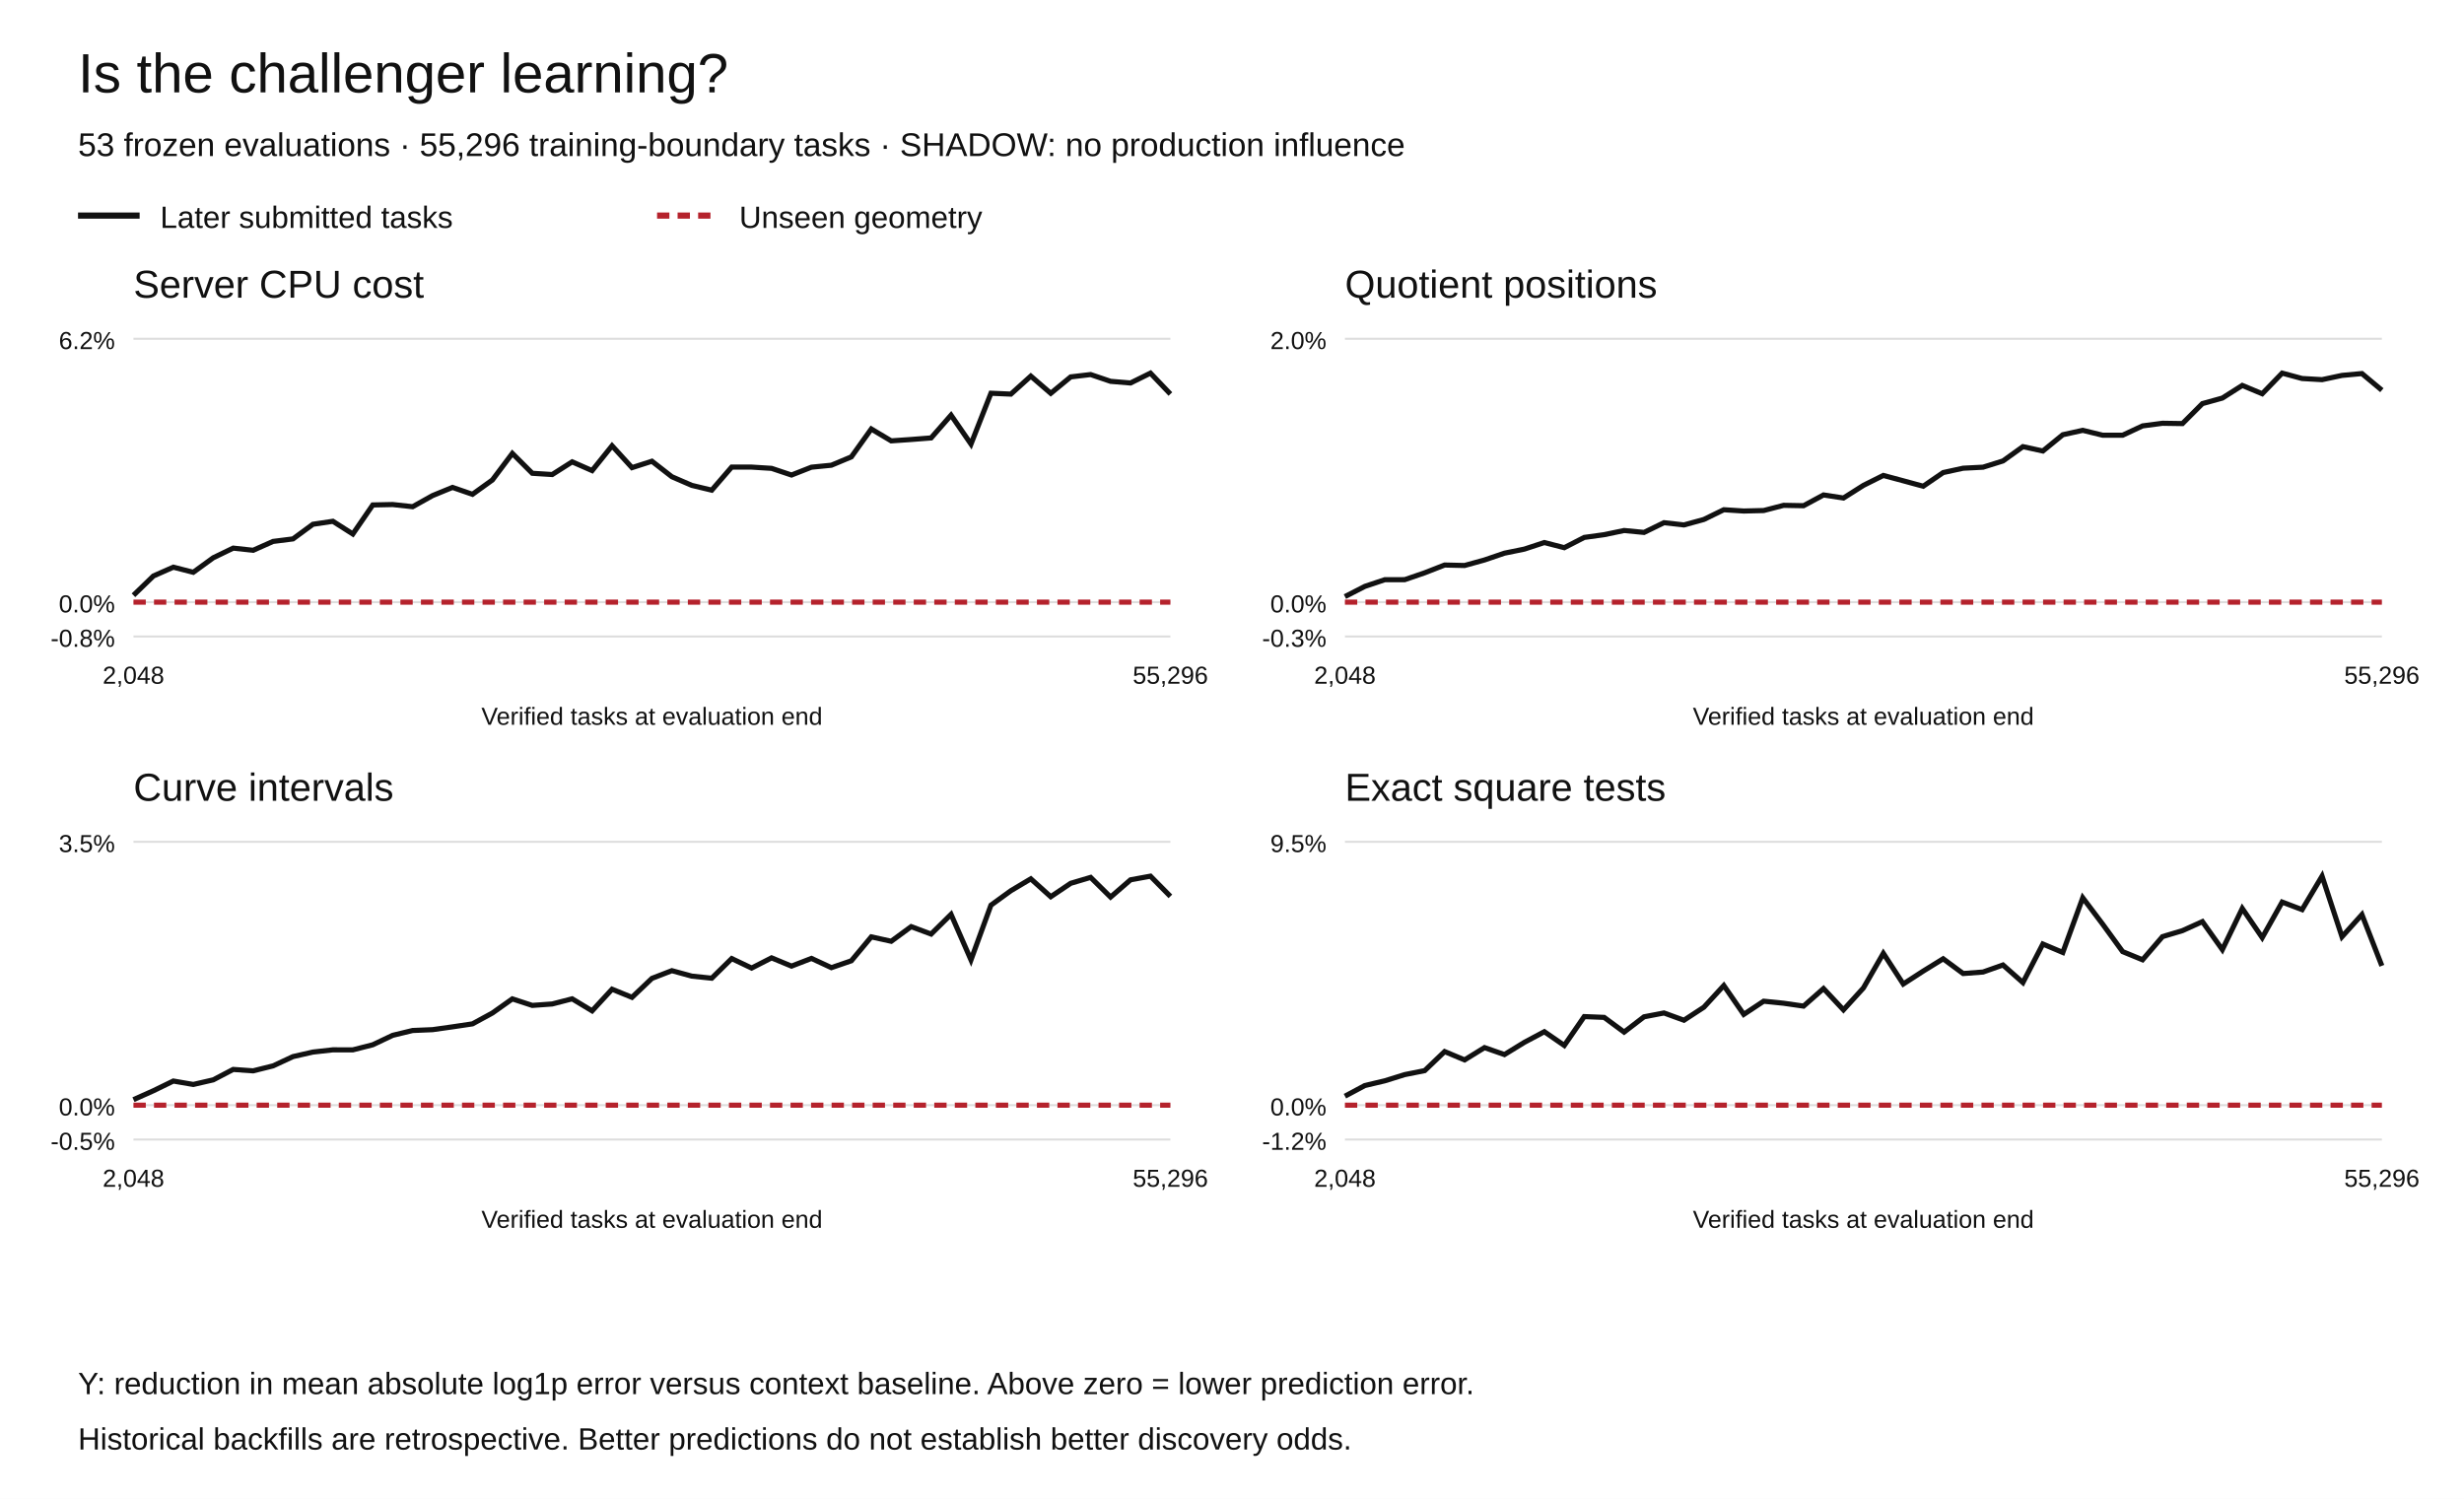
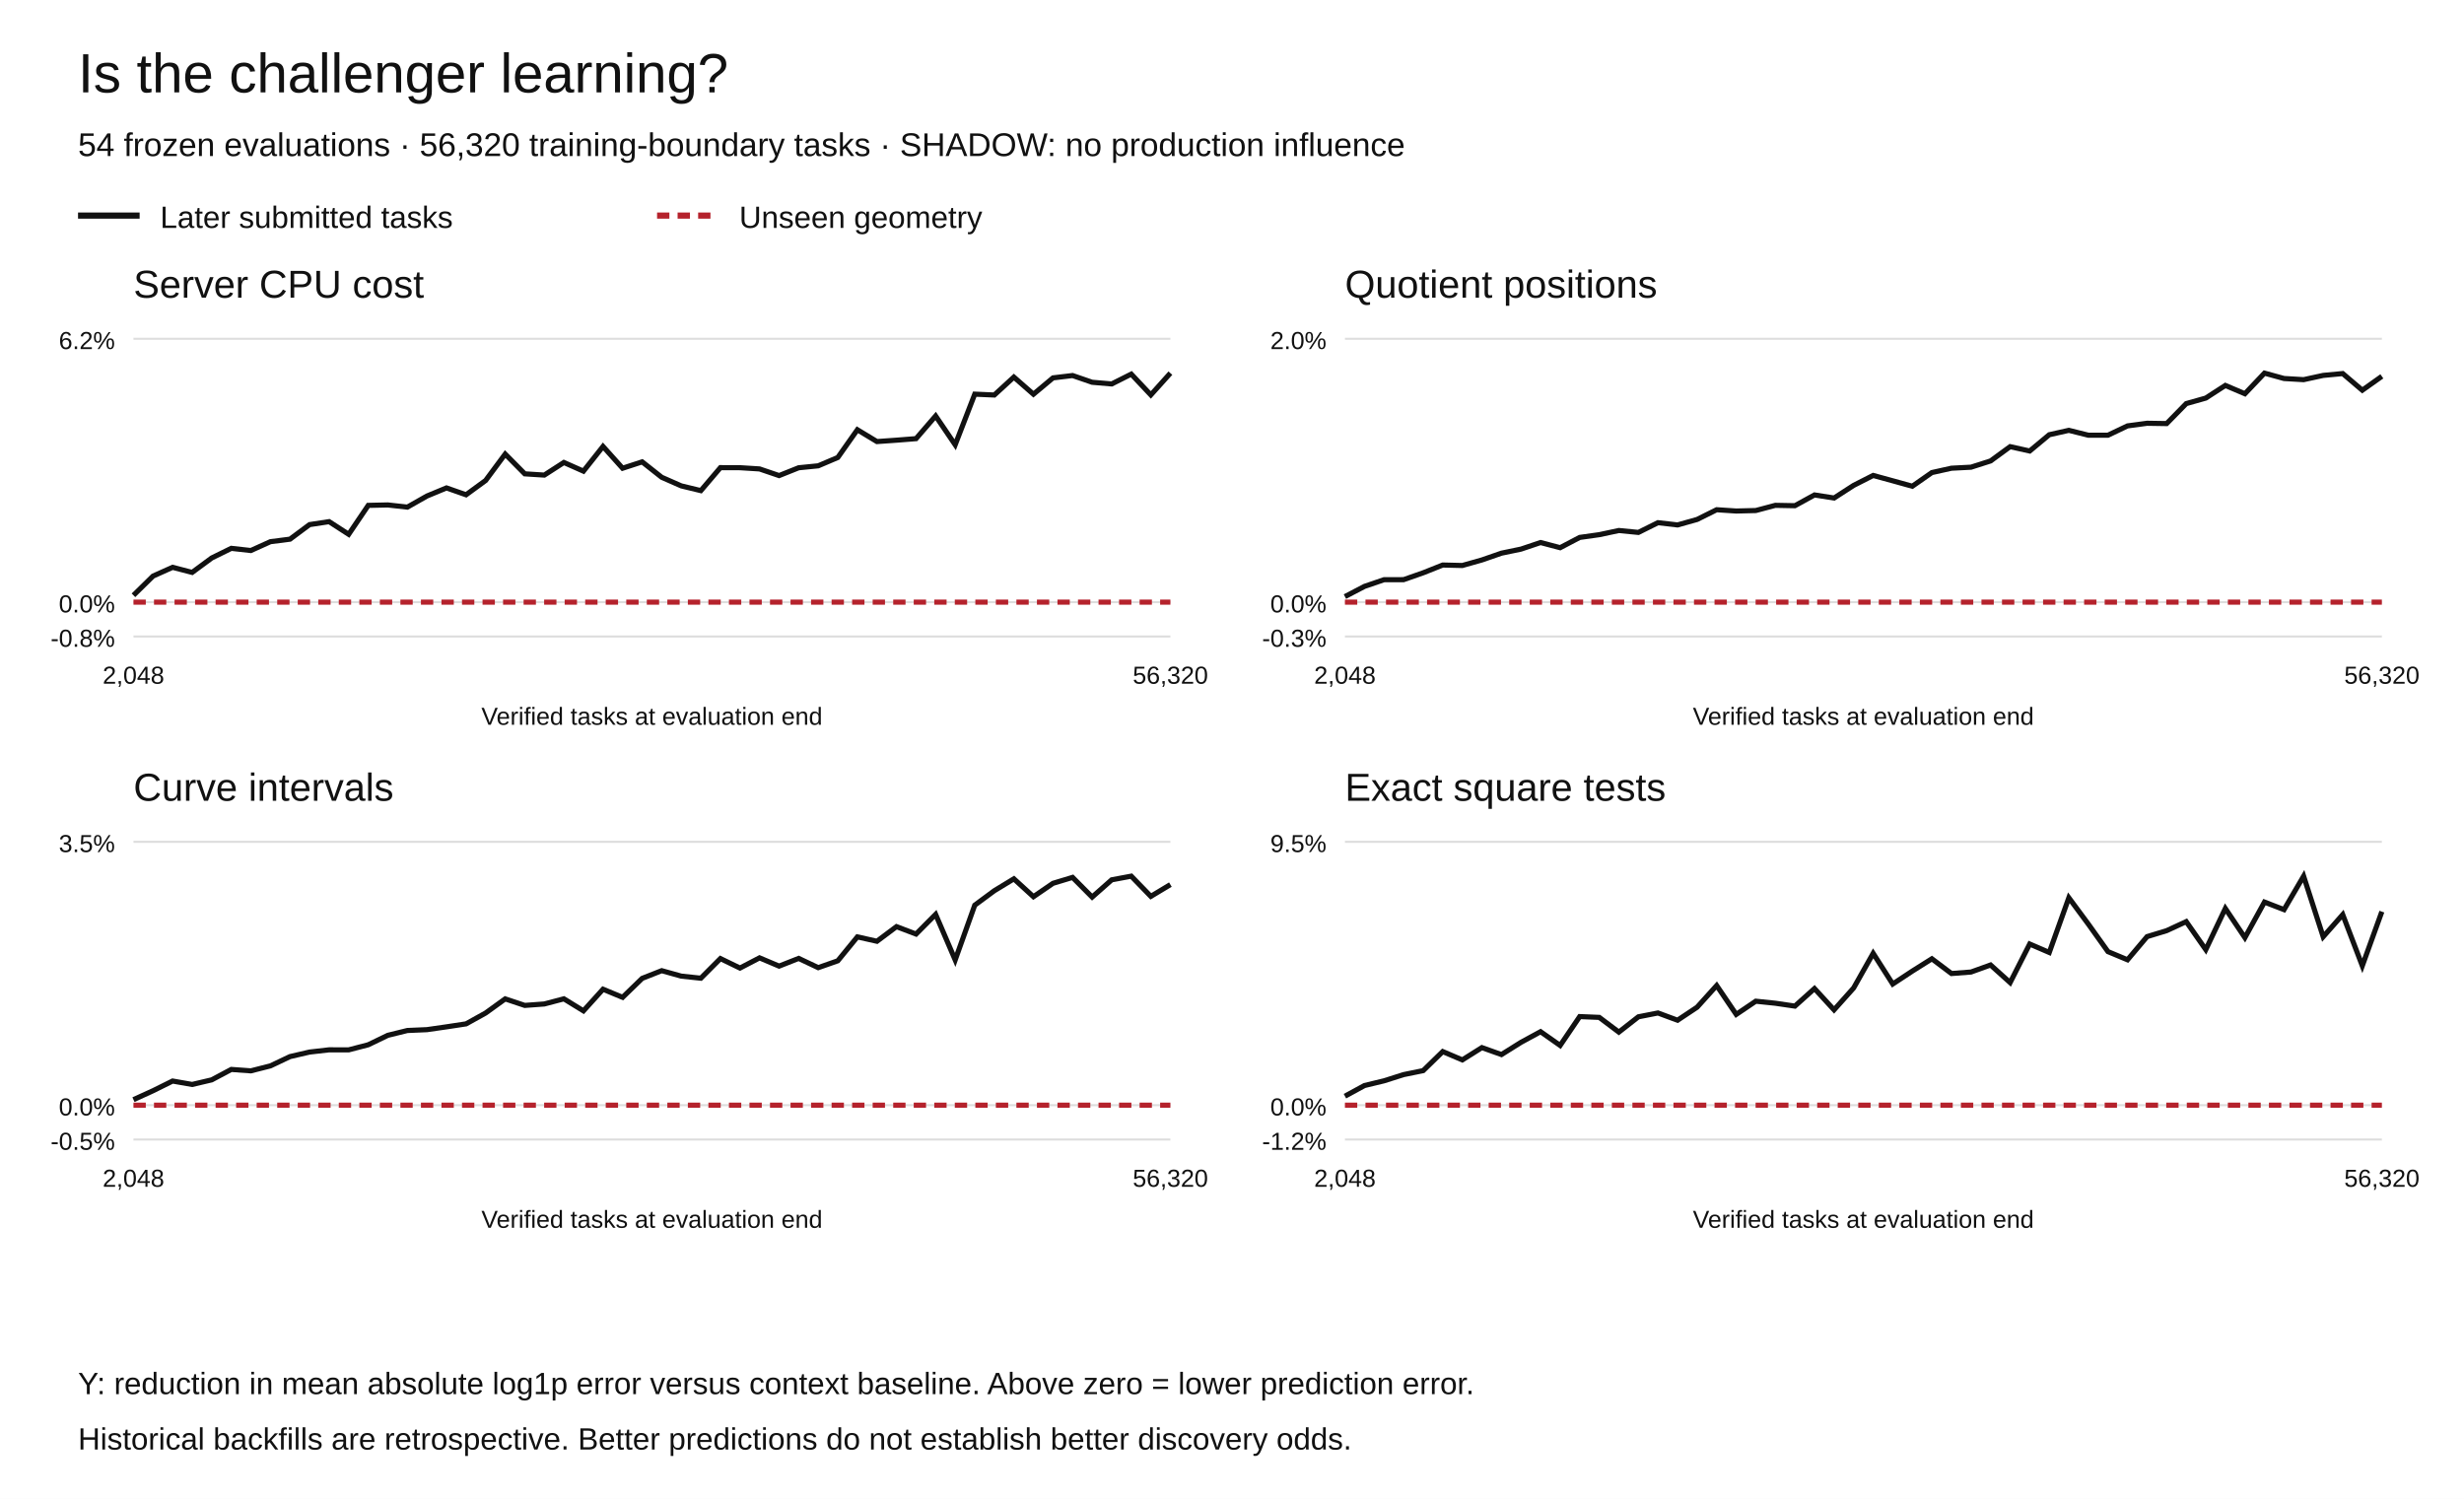
<svg xmlns="http://www.w3.org/2000/svg" width="1200" height="730" viewBox="0 0 1200 730" role="img" aria-labelledby="title desc">
  <rect width="1200" height="730" fill="white" />
  <g font-family="Arial,Helvetica,sans-serif" fill="#111">
    <text x="38" y="45" font-size="27">Is the challenger learning?</text>
-     <text x="38" y="76" font-size="16">53 frozen evaluations · 55,296 training-boundary tasks · SHADOW: no production influence</text>
+     <text x="38" y="76" font-size="16">54 frozen evaluations · 56,320 training-boundary tasks · SHADOW: no production influence</text>
    <path d="M38 105h30" stroke="#111" stroke-width="3" />
    <text x="78" y="111" font-size="15">Later submitted tasks</text>
    <path d="M320 105h30" stroke="#b5222c" stroke-width="3" stroke-dasharray="6 4" />
    <text x="360" y="111" font-size="15">Unseen geometry</text>
    <text x="65" y="145" font-size="19">Server CPU cost</text>
    <path d="M65 310.00h505" stroke="#ddd" />
    <text x="56" y="315.00" text-anchor="end" font-size="12">-0.8%</text>
    <path d="M65 293.27h505" stroke="#ddd" />
    <text x="56" y="298.27" text-anchor="end" font-size="12">0.0%</text>
    <path d="M65 165.00h505" stroke="#ddd" />
    <text x="56" y="170.00" text-anchor="end" font-size="12">6.2%</text>
-     <polyline points="65.00,289.93 74.71,280.53 84.42,276.24 94.13,278.73 103.85,271.66 113.56,266.96 123.27,268.02 132.98,263.70 142.69,262.47 152.40,255.34 162.12,253.89 171.83,260.08 181.54,245.94 191.25,245.73 200.96,246.79 210.67,241.37 220.38,237.39 230.10,240.75 239.81,233.76 249.52,220.83 259.23,230.51 268.94,231.12 278.65,224.94 288.37,229.20 298.08,217.12 307.79,227.76 317.50,224.64 327.21,232.19 336.92,236.40 346.63,238.73 356.35,227.48 366.06,227.50 375.77,228.11 385.48,231.36 395.19,227.54 404.90,226.58 414.62,222.52 424.33,208.94 434.04,214.72 443.75,214.05 453.46,213.29 463.17,202.20 472.88,216.28 482.60,191.53 492.31,191.95 502.02,183.19 511.73,191.56 521.44,183.57 531.15,182.42 540.87,185.72 550.58,186.53 560.29,181.73 570.00,191.91" fill="none" stroke="#111" stroke-width="2.5" stroke-dasharray="" />
-     <polyline points="65.00,293.27 74.71,293.27 84.42,293.27 94.13,293.27 103.85,293.27 113.56,293.27 123.27,293.27 132.98,293.27 142.69,293.27 152.40,293.27 162.12,293.27 171.83,293.27 181.54,293.27 191.25,293.27 200.96,293.27 210.67,293.27 220.38,293.27 230.10,293.27 239.81,293.27 249.52,293.27 259.23,293.27 268.94,293.27 278.65,293.27 288.37,293.27 298.08,293.27 307.79,293.27 317.50,293.27 327.21,293.27 336.92,293.27 346.63,293.27 356.35,293.27 366.06,293.27 375.77,293.27 385.48,293.27 395.19,293.27 404.90,293.27 414.62,293.27 424.33,293.27 434.04,293.27 443.75,293.27 453.46,293.27 463.17,293.27 472.88,293.27 482.60,293.27 492.31,293.27 502.02,293.27 511.73,293.27 521.44,293.27 531.15,293.27 540.87,293.27 550.58,293.27 560.29,293.27 570.00,293.27" fill="none" stroke="#b5222c" stroke-width="2.5" stroke-dasharray="6 4" />
+     <polyline points="65.00,289.94 74.53,280.58 84.06,276.31 93.58,278.79 103.11,271.76 112.64,267.07 122.17,268.13 131.70,263.82 141.23,262.60 150.75,255.51 160.28,254.06 169.81,260.23 179.34,246.14 188.87,245.93 198.40,246.99 207.92,241.59 217.45,237.64 226.98,240.98 236.51,234.01 246.04,221.15 255.57,230.78 265.09,231.39 274.62,225.24 284.15,229.47 293.68,217.44 303.21,228.05 312.74,224.94 322.26,232.46 331.79,236.65 341.32,238.96 350.85,227.76 360.38,227.79 369.91,228.39 379.43,231.63 388.96,227.82 398.49,226.87 408.02,222.82 417.55,209.30 427.08,215.06 436.60,214.39 446.13,213.64 455.66,202.59 465.19,216.62 474.72,191.97 484.25,192.39 493.77,183.66 503.30,192.00 512.83,184.04 522.36,182.90 531.89,186.18 541.42,187.00 550.94,182.21 560.47,192.34 570.00,181.73" fill="none" stroke="#111" stroke-width="2.5" stroke-dasharray="" />
+     <polyline points="65.00,293.27 74.53,293.27 84.06,293.27 93.58,293.27 103.11,293.27 112.64,293.27 122.17,293.27 131.70,293.27 141.23,293.27 150.75,293.27 160.28,293.27 169.81,293.27 179.34,293.27 188.87,293.27 198.40,293.27 207.92,293.27 217.45,293.27 226.98,293.27 236.51,293.27 246.04,293.27 255.57,293.27 265.09,293.27 274.62,293.27 284.15,293.27 293.68,293.27 303.21,293.27 312.74,293.27 322.26,293.27 331.79,293.27 341.32,293.27 350.85,293.27 360.38,293.27 369.91,293.27 379.43,293.27 388.96,293.27 398.49,293.27 408.02,293.27 417.55,293.27 427.08,293.27 436.60,293.27 446.13,293.27 455.66,293.27 465.19,293.27 474.72,293.27 484.25,293.27 493.77,293.27 503.30,293.27 512.83,293.27 522.36,293.27 531.89,293.27 541.42,293.27 550.94,293.27 560.47,293.27 570.00,293.27" fill="none" stroke="#b5222c" stroke-width="2.5" stroke-dasharray="6 4" />
    <text x="65.00" y="333" text-anchor="middle" font-size="12">2,048</text>
-     <text x="570.00" y="333" text-anchor="middle" font-size="12">55,296</text>
+     <text x="570.00" y="333" text-anchor="middle" font-size="12">56,320</text>
    <text x="317.5" y="353" text-anchor="middle" font-size="12">Verified tasks at evaluation end</text>
    <text x="655" y="145" font-size="19">Quotient positions</text>
    <path d="M655 310.00h505" stroke="#ddd" />
    <text x="646" y="315.00" text-anchor="end" font-size="12">-0.3%</text>
    <path d="M655 293.27h505" stroke="#ddd" />
    <text x="646" y="298.27" text-anchor="end" font-size="12">0.0%</text>
    <path d="M655 165.00h505" stroke="#ddd" />
    <text x="646" y="170.00" text-anchor="end" font-size="12">2.0%</text>
-     <polyline points="655.00,290.57 664.71,285.59 674.42,282.34 684.13,282.32 693.85,278.98 703.56,275.19 713.27,275.42 722.98,272.73 732.69,269.42 742.40,267.44 752.12,264.24 761.83,266.75 771.54,261.75 781.25,260.41 790.96,258.38 800.67,259.31 810.38,254.57 820.10,255.67 829.81,253.00 839.52,248.26 849.23,248.89 858.94,248.65 868.65,246.12 878.37,246.30 888.08,241.06 897.79,242.56 907.50,236.41 917.21,231.56 926.92,234.17 936.63,236.82 946.35,230.16 956.06,228.04 965.77,227.54 975.48,224.50 985.19,217.54 994.90,219.66 1004.62,211.73 1014.33,209.59 1024.04,211.97 1033.75,211.97 1043.46,207.43 1053.17,206.15 1062.88,206.30 1072.60,196.57 1082.31,193.88 1092.02,187.72 1101.73,191.77 1111.44,181.73 1121.15,184.35 1130.87,184.91 1140.58,182.84 1150.29,181.94 1160.00,190.05" fill="none" stroke="#111" stroke-width="2.5" stroke-dasharray="" />
-     <polyline points="655.00,293.27 664.71,293.27 674.42,293.27 684.13,293.27 693.85,293.27 703.56,293.27 713.27,293.27 722.98,293.27 732.69,293.27 742.40,293.27 752.12,293.27 761.83,293.27 771.54,293.27 781.25,293.27 790.96,293.27 800.67,293.27 810.38,293.27 820.10,293.27 829.81,293.27 839.52,293.27 849.23,293.27 858.94,293.27 868.65,293.27 878.37,293.27 888.08,293.27 897.79,293.27 907.50,293.27 917.21,293.27 926.92,293.27 936.63,293.27 946.35,293.27 956.06,293.27 965.77,293.27 975.48,293.27 985.19,293.27 994.90,293.27 1004.62,293.27 1014.33,293.27 1024.04,293.27 1033.75,293.27 1043.46,293.27 1053.17,293.27 1062.88,293.27 1072.60,293.27 1082.31,293.27 1092.02,293.27 1101.73,293.27 1111.44,293.27 1121.15,293.27 1130.87,293.27 1140.58,293.27 1150.29,293.27 1160.00,293.27" fill="none" stroke="#b5222c" stroke-width="2.5" stroke-dasharray="6 4" />
+     <polyline points="655.00,290.57 664.53,285.59 674.06,282.34 683.58,282.32 693.11,278.98 702.64,275.19 712.17,275.42 721.70,272.73 731.23,269.42 740.75,267.44 750.28,264.24 759.81,266.75 769.34,261.75 778.87,260.41 788.40,258.38 797.92,259.31 807.45,254.57 816.98,255.67 826.51,253.00 836.04,248.26 845.57,248.89 855.09,248.65 864.62,246.12 874.15,246.30 883.68,241.06 893.21,242.56 902.74,236.41 912.26,231.56 921.79,234.17 931.32,236.82 940.85,230.16 950.38,228.04 959.91,227.54 969.43,224.50 978.96,217.54 988.49,219.66 998.02,211.73 1007.55,209.59 1017.08,211.97 1026.60,211.97 1036.13,207.43 1045.66,206.15 1055.19,206.30 1064.72,196.57 1074.25,193.88 1083.77,187.72 1093.30,191.77 1102.83,181.73 1112.36,184.35 1121.89,184.91 1131.42,182.84 1140.94,181.94 1150.47,190.05 1160.00,183.29" fill="none" stroke="#111" stroke-width="2.5" stroke-dasharray="" />
+     <polyline points="655.00,293.27 664.53,293.27 674.06,293.27 683.58,293.27 693.11,293.27 702.64,293.27 712.17,293.27 721.70,293.27 731.23,293.27 740.75,293.27 750.28,293.27 759.81,293.27 769.34,293.27 778.87,293.27 788.40,293.27 797.92,293.27 807.45,293.27 816.98,293.27 826.51,293.27 836.04,293.27 845.57,293.27 855.09,293.27 864.62,293.27 874.15,293.27 883.68,293.27 893.21,293.27 902.74,293.27 912.26,293.27 921.79,293.27 931.32,293.27 940.85,293.27 950.38,293.27 959.91,293.27 969.43,293.27 978.96,293.27 988.49,293.27 998.02,293.27 1007.55,293.27 1017.08,293.27 1026.60,293.27 1036.13,293.27 1045.66,293.27 1055.19,293.27 1064.72,293.27 1074.25,293.27 1083.77,293.27 1093.30,293.27 1102.83,293.27 1112.36,293.27 1121.89,293.27 1131.42,293.27 1140.94,293.27 1150.47,293.27 1160.00,293.27" fill="none" stroke="#b5222c" stroke-width="2.5" stroke-dasharray="6 4" />
    <text x="655.00" y="333" text-anchor="middle" font-size="12">2,048</text>
-     <text x="1160.00" y="333" text-anchor="middle" font-size="12">55,296</text>
+     <text x="1160.00" y="333" text-anchor="middle" font-size="12">56,320</text>
    <text x="907.5" y="353" text-anchor="middle" font-size="12">Verified tasks at evaluation end</text>
    <text x="65" y="390" font-size="19">Curve intervals</text>
    <path d="M65 555.00h505" stroke="#ddd" />
    <text x="56" y="560.00" text-anchor="end" font-size="12">-0.5%</text>
    <path d="M65 538.27h505" stroke="#ddd" />
    <text x="56" y="543.27" text-anchor="end" font-size="12">0.0%</text>
    <path d="M65 410.00h505" stroke="#ddd" />
    <text x="56" y="415.00" text-anchor="end" font-size="12">3.5%</text>
-     <polyline points="65.00,535.58 74.71,531.24 84.42,526.51 94.13,528.18 103.85,525.94 113.56,520.86 123.27,521.55 132.98,519.13 142.69,514.61 152.40,512.40 162.12,511.31 171.83,511.33 181.54,508.85 191.25,504.25 200.96,501.90 210.67,501.49 220.38,500.12 230.10,498.67 239.81,493.38 249.52,486.50 259.23,489.68 268.94,488.98 278.65,486.47 288.37,492.33 298.08,481.80 307.79,485.75 317.50,476.51 327.21,472.76 336.92,475.42 346.63,476.43 356.35,466.87 366.06,471.49 375.77,466.52 385.48,470.54 395.19,466.79 404.90,471.29 414.62,467.95 424.33,456.30 434.04,458.44 443.75,451.31 453.46,454.93 463.17,445.34 472.88,467.53 482.60,440.86 492.31,433.82 502.02,428.03 511.73,436.74 521.44,430.21 531.15,427.33 540.87,436.92 550.58,428.51 560.29,426.73 570.00,436.57" fill="none" stroke="#111" stroke-width="2.5" stroke-dasharray="" />
-     <polyline points="65.00,538.27 74.71,538.27 84.42,538.27 94.13,538.27 103.85,538.27 113.56,538.27 123.27,538.27 132.98,538.27 142.69,538.27 152.40,538.27 162.12,538.27 171.83,538.27 181.54,538.27 191.25,538.27 200.96,538.27 210.67,538.27 220.38,538.27 230.10,538.27 239.81,538.27 249.52,538.27 259.23,538.27 268.94,538.27 278.65,538.27 288.37,538.27 298.08,538.27 307.79,538.27 317.50,538.27 327.21,538.27 336.92,538.27 346.63,538.27 356.35,538.27 366.06,538.27 375.77,538.27 385.48,538.27 395.19,538.27 404.90,538.27 414.62,538.27 424.33,538.27 434.04,538.27 443.75,538.27 453.46,538.27 463.17,538.27 472.88,538.27 482.60,538.27 492.31,538.27 502.02,538.27 511.73,538.27 521.44,538.27 531.15,538.27 540.87,538.27 550.58,538.27 560.29,538.27 570.00,538.27" fill="none" stroke="#b5222c" stroke-width="2.5" stroke-dasharray="6 4" />
+     <polyline points="65.00,535.58 74.53,531.24 84.06,526.51 93.58,528.18 103.11,525.94 112.64,520.86 122.17,521.55 131.70,519.13 141.23,514.61 150.75,512.40 160.28,511.31 169.81,511.33 179.34,508.85 188.87,504.25 198.40,501.90 207.92,501.49 217.45,500.12 226.98,498.67 236.51,493.38 246.04,486.50 255.57,489.68 265.09,488.98 274.62,486.47 284.15,492.33 293.68,481.80 303.21,485.75 312.74,476.51 322.26,472.76 331.79,475.42 341.32,476.43 350.85,466.87 360.38,471.49 369.91,466.52 379.43,470.54 388.96,466.79 398.49,471.29 408.02,467.95 417.55,456.30 427.08,458.44 436.60,451.31 446.13,454.93 455.66,445.34 465.19,467.53 474.72,440.86 484.25,433.82 493.77,428.03 503.30,436.74 512.83,430.21 522.36,427.33 531.89,436.92 541.42,428.51 550.94,426.73 560.47,436.57 570.00,430.84" fill="none" stroke="#111" stroke-width="2.5" stroke-dasharray="" />
+     <polyline points="65.00,538.27 74.53,538.27 84.06,538.27 93.58,538.27 103.11,538.27 112.64,538.27 122.17,538.27 131.70,538.27 141.23,538.27 150.75,538.27 160.28,538.27 169.81,538.27 179.34,538.27 188.87,538.27 198.40,538.27 207.92,538.27 217.45,538.27 226.98,538.27 236.51,538.27 246.04,538.27 255.57,538.27 265.09,538.27 274.62,538.27 284.15,538.27 293.68,538.27 303.21,538.27 312.74,538.27 322.26,538.27 331.79,538.27 341.32,538.27 350.85,538.27 360.38,538.27 369.91,538.27 379.43,538.27 388.96,538.27 398.49,538.27 408.02,538.27 417.55,538.27 427.08,538.27 436.60,538.27 446.13,538.27 455.66,538.27 465.19,538.27 474.72,538.27 484.25,538.27 493.77,538.27 503.30,538.27 512.83,538.27 522.36,538.27 531.89,538.27 541.42,538.27 550.94,538.27 560.47,538.27 570.00,538.27" fill="none" stroke="#b5222c" stroke-width="2.5" stroke-dasharray="6 4" />
    <text x="65.00" y="578" text-anchor="middle" font-size="12">2,048</text>
-     <text x="570.00" y="578" text-anchor="middle" font-size="12">55,296</text>
+     <text x="570.00" y="578" text-anchor="middle" font-size="12">56,320</text>
    <text x="317.5" y="598" text-anchor="middle" font-size="12">Verified tasks at evaluation end</text>
    <text x="655" y="390" font-size="19">Exact square tests</text>
    <path d="M655 555.00h505" stroke="#ddd" />
    <text x="646" y="560.00" text-anchor="end" font-size="12">-1.2%</text>
    <path d="M655 538.27h505" stroke="#ddd" />
    <text x="646" y="543.27" text-anchor="end" font-size="12">0.0%</text>
    <path d="M655 410.00h505" stroke="#ddd" />
    <text x="646" y="415.00" text-anchor="end" font-size="12">9.5%</text>
-     <polyline points="655.00,533.89 664.71,528.70 674.42,526.40 684.13,523.38 693.85,521.44 703.56,512.16 713.27,516.22 722.98,510.23 732.69,513.62 742.40,507.66 752.12,502.48 761.83,509.18 771.54,495.12 781.25,495.51 790.96,502.68 800.67,495.23 810.38,493.36 820.10,496.90 829.81,490.56 839.52,480.00 849.23,494.06 858.94,487.63 868.65,488.62 878.37,490.02 888.08,481.47 897.79,491.85 907.50,481.19 917.21,464.31 926.92,479.26 936.63,472.97 946.35,466.97 956.06,474.15 965.77,473.42 975.48,469.99 985.19,478.56 994.90,459.78 1004.62,463.89 1014.33,437.25 1024.04,450.13 1033.75,463.48 1043.46,467.46 1053.17,456.17 1062.88,453.27 1072.60,448.87 1082.31,462.51 1092.02,442.46 1101.73,456.67 1111.44,439.35 1121.15,443.03 1130.87,426.73 1140.58,456.24 1150.29,445.45 1160.00,470.40" fill="none" stroke="#111" stroke-width="2.5" stroke-dasharray="" />
-     <polyline points="655.00,538.27 664.71,538.27 674.42,538.27 684.13,538.27 693.85,538.27 703.56,538.27 713.27,538.27 722.98,538.27 732.69,538.27 742.40,538.27 752.12,538.27 761.83,538.27 771.54,538.27 781.25,538.27 790.96,538.27 800.67,538.27 810.38,538.27 820.10,538.27 829.81,538.27 839.52,538.27 849.23,538.27 858.94,538.27 868.65,538.27 878.37,538.27 888.08,538.27 897.79,538.27 907.50,538.27 917.21,538.27 926.92,538.27 936.63,538.27 946.35,538.27 956.06,538.27 965.77,538.27 975.48,538.27 985.19,538.27 994.90,538.27 1004.62,538.27 1014.33,538.27 1024.04,538.27 1033.75,538.27 1043.46,538.27 1053.17,538.27 1062.88,538.27 1072.60,538.27 1082.31,538.27 1092.02,538.27 1101.73,538.27 1111.44,538.27 1121.15,538.27 1130.87,538.27 1140.58,538.27 1150.29,538.27 1160.00,538.27" fill="none" stroke="#b5222c" stroke-width="2.5" stroke-dasharray="6 4" />
+     <polyline points="655.00,533.89 664.53,528.70 674.06,526.40 683.58,523.38 693.11,521.44 702.64,512.16 712.17,516.22 721.70,510.23 731.23,513.62 740.75,507.66 750.28,502.48 759.81,509.18 769.34,495.12 778.87,495.51 788.40,502.68 797.92,495.23 807.45,493.36 816.98,496.90 826.51,490.56 836.04,480.00 845.57,494.06 855.09,487.63 864.62,488.62 874.15,490.02 883.68,481.47 893.21,491.85 902.74,481.19 912.26,464.31 921.79,479.26 931.32,472.97 940.85,466.97 950.38,474.15 959.91,473.42 969.43,469.99 978.96,478.56 988.49,459.78 998.02,463.89 1007.55,437.25 1017.08,450.13 1026.60,463.48 1036.13,467.46 1045.66,456.17 1055.19,453.27 1064.72,448.87 1074.25,462.51 1083.77,442.46 1093.30,456.67 1102.83,439.35 1112.36,443.03 1121.89,426.73 1131.42,456.24 1140.94,445.45 1150.47,470.40 1160.00,444.00" fill="none" stroke="#111" stroke-width="2.5" stroke-dasharray="" />
+     <polyline points="655.00,538.27 664.53,538.27 674.06,538.27 683.58,538.27 693.11,538.27 702.64,538.27 712.17,538.27 721.70,538.27 731.23,538.27 740.75,538.27 750.28,538.27 759.81,538.27 769.34,538.27 778.87,538.27 788.40,538.27 797.92,538.27 807.45,538.27 816.98,538.27 826.51,538.27 836.04,538.27 845.57,538.27 855.09,538.27 864.62,538.27 874.15,538.27 883.68,538.27 893.21,538.27 902.74,538.27 912.26,538.27 921.79,538.27 931.32,538.27 940.85,538.27 950.38,538.27 959.91,538.27 969.43,538.27 978.96,538.27 988.49,538.27 998.02,538.27 1007.55,538.27 1017.08,538.27 1026.60,538.27 1036.13,538.27 1045.66,538.27 1055.19,538.27 1064.72,538.27 1074.25,538.27 1083.77,538.27 1093.30,538.27 1102.83,538.27 1112.36,538.27 1121.89,538.27 1131.42,538.27 1140.94,538.27 1150.47,538.27 1160.00,538.27" fill="none" stroke="#b5222c" stroke-width="2.5" stroke-dasharray="6 4" />
    <text x="655.00" y="578" text-anchor="middle" font-size="12">2,048</text>
-     <text x="1160.00" y="578" text-anchor="middle" font-size="12">55,296</text>
+     <text x="1160.00" y="578" text-anchor="middle" font-size="12">56,320</text>
    <text x="907.5" y="598" text-anchor="middle" font-size="12">Verified tasks at evaluation end</text>
    <text x="38" y="679" font-size="15">Y: reduction in mean absolute log1p error versus context baseline. Above zero = lower prediction error.</text>
    <text x="38" y="706" font-size="15">Historical backfills are retrospective. Better predictions do not establish better discovery odds.</text>
  </g>
</svg>
